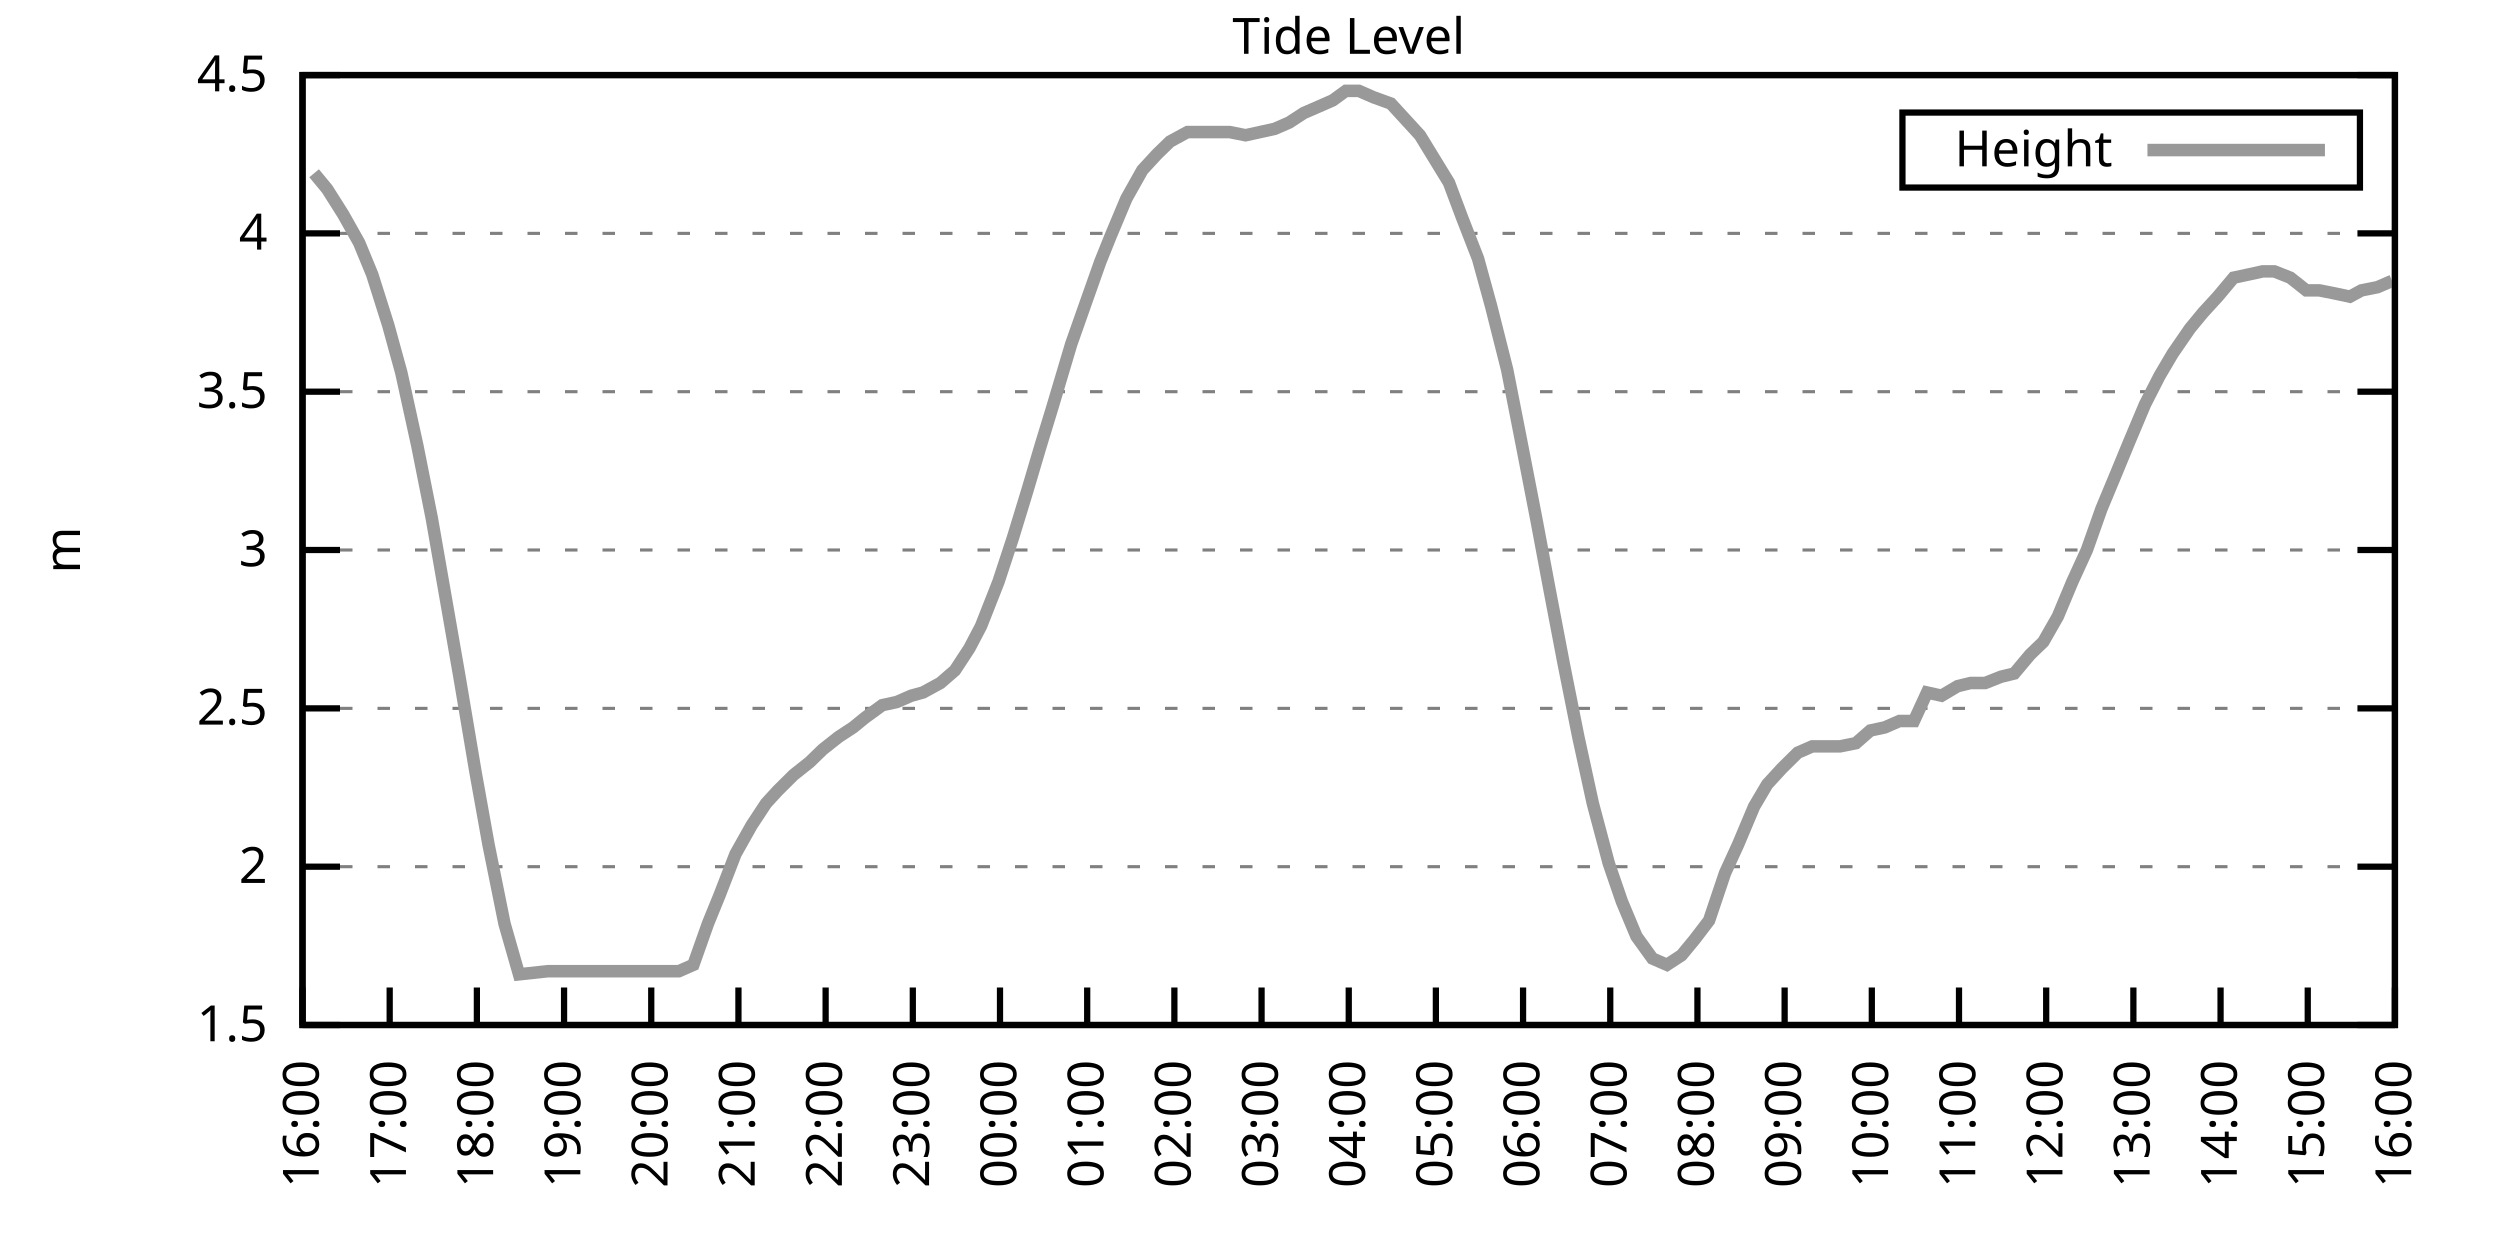
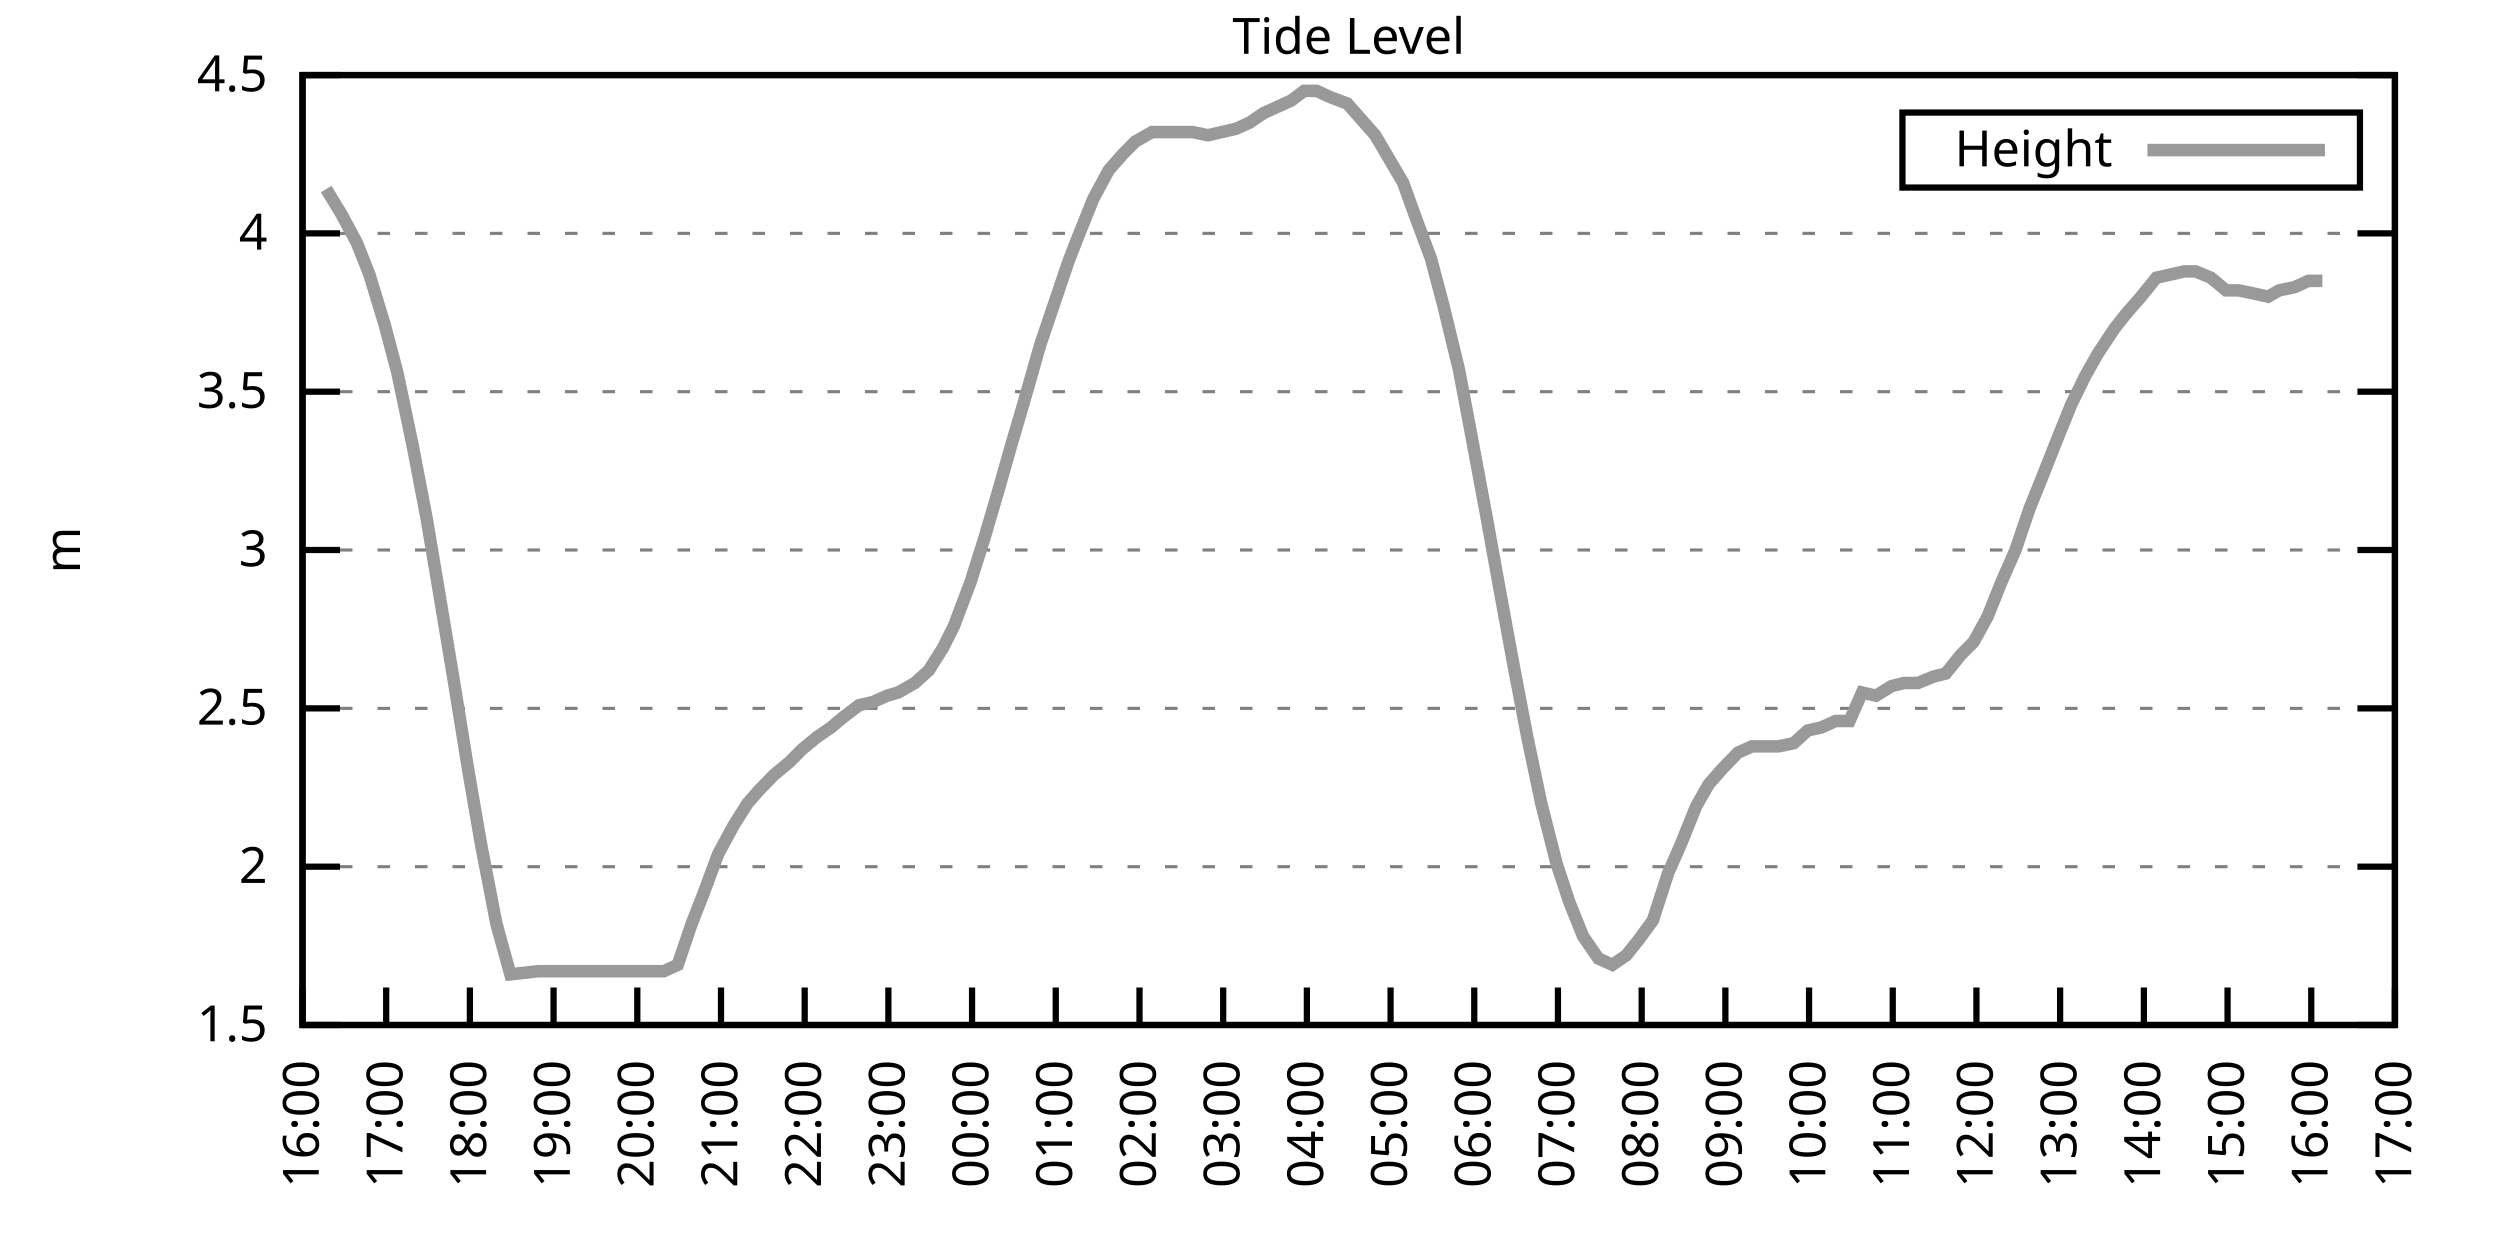
<svg xmlns="http://www.w3.org/2000/svg" xmlns:xlink="http://www.w3.org/1999/xlink" width="400" height="200" viewBox="0 0 400 200">
  <g id="gnuplot_canvas">
    <rect x="0" y="0" width="400" height="200" fill="none" />
    <defs>
      <circle id="gpDot" r="0.5" stroke-width="0.5" stroke="currentColor" />
      <path id="gpPt0" stroke-width="0.333" stroke="currentColor" d="M-1,0 h2 M0,-1 v2" />
      <path id="gpPt1" stroke-width="0.333" stroke="currentColor" d="M-1,-1 L1,1 M1,-1 L-1,1" />
      <path id="gpPt2" stroke-width="0.333" stroke="currentColor" d="M-1,0 L1,0 M0,-1 L0,1 M-1,-1 L1,1 M-1,1 L1,-1" />
      <rect id="gpPt3" stroke-width="0.333" stroke="currentColor" x="-1" y="-1" width="2" height="2" />
      <rect id="gpPt4" stroke-width="0.333" stroke="currentColor" fill="currentColor" x="-1" y="-1" width="2" height="2" />
      <circle id="gpPt5" stroke-width="0.333" stroke="currentColor" cx="0" cy="0" r="1" />
      <use xlink:href="#gpPt5" id="gpPt6" fill="currentColor" stroke="none" />
      <path id="gpPt7" stroke-width="0.333" stroke="currentColor" d="M0,-1.33 L-1.33,0.67 L1.33,0.67 z" />
      <use xlink:href="#gpPt7" id="gpPt8" fill="currentColor" stroke="none" />
      <use xlink:href="#gpPt7" id="gpPt9" stroke="currentColor" transform="rotate(180)" />
      <use xlink:href="#gpPt9" id="gpPt10" fill="currentColor" stroke="none" />
      <use xlink:href="#gpPt3" id="gpPt11" stroke="currentColor" transform="rotate(45)" />
      <use xlink:href="#gpPt11" id="gpPt12" fill="currentColor" stroke="none" />
      <path id="gpPt13" stroke-width="0.333" stroke="currentColor" d="M0,1.330 L1.265,0.411 L0.782,-1.067 L-0.782,-1.076 L-1.265,0.411 z" />
      <use xlink:href="#gpPt13" id="gpPt14" fill="currentColor" stroke="none" />
      <filter id="textbox" filterUnits="objectBoundingBox" x="0" y="0" height="1" width="1">
        <feFlood flood-color="white" flood-opacity="1" result="bgnd" />
        <feComposite in="SourceGraphic" in2="bgnd" operator="atop" />
      </filter>
      <filter id="greybox" filterUnits="objectBoundingBox" x="0" y="0" height="1" width="1">
        <feFlood flood-color="lightgrey" flood-opacity="1" result="grey" />
        <feComposite in="SourceGraphic" in2="grey" operator="atop" />
      </filter>
    </defs>
    <g fill="none" color="white" stroke="currentColor" stroke-width="1.00" stroke-linecap="butt" stroke-linejoin="miter">
</g>
    <g fill="none" color="black" stroke="currentColor" stroke-width="1.00" stroke-linecap="butt" stroke-linejoin="miter">
      <g stroke="none" shape-rendering="crispEdges">
        <polygon fill="rgb(255, 255, 255)" points="48.40,164.00 383.18,164.00 383.18,12.02 48.40,12.02 " />
      </g>
    </g>
    <g fill="none" color="black" stroke="currentColor" stroke-width="1.00" stroke-linecap="butt" stroke-linejoin="miter">
</g>
    <g fill="none" color="black" stroke="black" stroke-width="0.50" stroke-linecap="butt" stroke-linejoin="miter">
</g>
    <g fill="none" color="gray" stroke="currentColor" stroke-width="0.50" stroke-linecap="butt" stroke-linejoin="miter">
      <path stroke="gray" stroke-dasharray="2,4" class="gridline" d="M48.40,164.00 L383.19,164.00  " />
    </g>
    <g fill="none" color="gray" stroke="gray" stroke-width="1.00" stroke-linecap="butt" stroke-linejoin="miter">
</g>
    <g fill="none" color="black" stroke="currentColor" stroke-width="1.00" stroke-linecap="butt" stroke-linejoin="miter">
      <path stroke="black" d="M48.40,164.00 L54.40,164.00 M383.19,164.00 L377.19,164.00  " />
      <g transform="translate(42.80,166.60)" stroke="none" fill="black" font-family="Sans" font-size="8.00" text-anchor="end">
        <text>
          <tspan font-family="Sans"> 1.5</tspan>
        </text>
      </g>
    </g>
    <g fill="none" color="black" stroke="currentColor" stroke-width="1.00" stroke-linecap="butt" stroke-linejoin="miter">
</g>
    <g fill="none" color="black" stroke="black" stroke-width="0.50" stroke-linecap="butt" stroke-linejoin="miter">
</g>
    <g fill="none" color="gray" stroke="currentColor" stroke-width="0.50" stroke-linecap="butt" stroke-linejoin="miter">
      <path stroke="gray" stroke-dasharray="2,4" class="gridline" d="M48.40,138.67 L383.19,138.67  " />
    </g>
    <g fill="none" color="gray" stroke="gray" stroke-width="1.00" stroke-linecap="butt" stroke-linejoin="miter">
</g>
    <g fill="none" color="black" stroke="currentColor" stroke-width="1.00" stroke-linecap="butt" stroke-linejoin="miter">
      <path stroke="black" d="M48.40,138.67 L54.40,138.67 M383.19,138.67 L377.19,138.67  " />
      <g transform="translate(42.80,141.27)" stroke="none" fill="black" font-family="Sans" font-size="8.00" text-anchor="end">
        <text>
          <tspan font-family="Sans"> 2</tspan>
        </text>
      </g>
    </g>
    <g fill="none" color="black" stroke="currentColor" stroke-width="1.00" stroke-linecap="butt" stroke-linejoin="miter">
</g>
    <g fill="none" color="black" stroke="black" stroke-width="0.50" stroke-linecap="butt" stroke-linejoin="miter">
</g>
    <g fill="none" color="gray" stroke="currentColor" stroke-width="0.50" stroke-linecap="butt" stroke-linejoin="miter">
      <path stroke="gray" stroke-dasharray="2,4" class="gridline" d="M48.40,113.34 L383.19,113.34  " />
    </g>
    <g fill="none" color="gray" stroke="gray" stroke-width="1.00" stroke-linecap="butt" stroke-linejoin="miter">
</g>
    <g fill="none" color="black" stroke="currentColor" stroke-width="1.00" stroke-linecap="butt" stroke-linejoin="miter">
      <path stroke="black" d="M48.40,113.34 L54.40,113.34 M383.19,113.34 L377.19,113.34  " />
      <g transform="translate(42.80,115.94)" stroke="none" fill="black" font-family="Sans" font-size="8.00" text-anchor="end">
        <text>
          <tspan font-family="Sans"> 2.5</tspan>
        </text>
      </g>
    </g>
    <g fill="none" color="black" stroke="currentColor" stroke-width="1.00" stroke-linecap="butt" stroke-linejoin="miter">
</g>
    <g fill="none" color="black" stroke="black" stroke-width="0.50" stroke-linecap="butt" stroke-linejoin="miter">
</g>
    <g fill="none" color="gray" stroke="currentColor" stroke-width="0.50" stroke-linecap="butt" stroke-linejoin="miter">
      <path stroke="gray" stroke-dasharray="2,4" class="gridline" d="M48.40,88.00 L383.19,88.00  " />
    </g>
    <g fill="none" color="gray" stroke="gray" stroke-width="1.00" stroke-linecap="butt" stroke-linejoin="miter">
</g>
    <g fill="none" color="black" stroke="currentColor" stroke-width="1.00" stroke-linecap="butt" stroke-linejoin="miter">
      <path stroke="black" d="M48.40,88.00 L54.40,88.00 M383.19,88.00 L377.19,88.00  " />
      <g transform="translate(42.80,90.60)" stroke="none" fill="black" font-family="Sans" font-size="8.00" text-anchor="end">
        <text>
          <tspan font-family="Sans"> 3</tspan>
        </text>
      </g>
    </g>
    <g fill="none" color="black" stroke="currentColor" stroke-width="1.00" stroke-linecap="butt" stroke-linejoin="miter">
</g>
    <g fill="none" color="black" stroke="black" stroke-width="0.50" stroke-linecap="butt" stroke-linejoin="miter">
</g>
    <g fill="none" color="gray" stroke="currentColor" stroke-width="0.50" stroke-linecap="butt" stroke-linejoin="miter">
      <path stroke="gray" stroke-dasharray="2,4" class="gridline" d="M48.40,62.67 L383.19,62.67  " />
    </g>
    <g fill="none" color="gray" stroke="gray" stroke-width="1.00" stroke-linecap="butt" stroke-linejoin="miter">
</g>
    <g fill="none" color="black" stroke="currentColor" stroke-width="1.00" stroke-linecap="butt" stroke-linejoin="miter">
      <path stroke="black" d="M48.40,62.67 L54.40,62.67 M383.19,62.67 L377.19,62.67  " />
      <g transform="translate(42.80,65.27)" stroke="none" fill="black" font-family="Sans" font-size="8.00" text-anchor="end">
        <text>
          <tspan font-family="Sans"> 3.5</tspan>
        </text>
      </g>
    </g>
    <g fill="none" color="black" stroke="currentColor" stroke-width="1.00" stroke-linecap="butt" stroke-linejoin="miter">
</g>
    <g fill="none" color="black" stroke="black" stroke-width="0.50" stroke-linecap="butt" stroke-linejoin="miter">
</g>
    <g fill="none" color="gray" stroke="currentColor" stroke-width="0.50" stroke-linecap="butt" stroke-linejoin="miter">
      <path stroke="gray" stroke-dasharray="2,4" class="gridline" d="M48.40,37.34 L383.19,37.34  " />
    </g>
    <g fill="none" color="gray" stroke="gray" stroke-width="1.00" stroke-linecap="butt" stroke-linejoin="miter">
</g>
    <g fill="none" color="black" stroke="currentColor" stroke-width="1.00" stroke-linecap="butt" stroke-linejoin="miter">
      <path stroke="black" d="M48.40,37.34 L54.40,37.34 M383.19,37.34 L377.19,37.34  " />
      <g transform="translate(42.80,39.94)" stroke="none" fill="black" font-family="Sans" font-size="8.00" text-anchor="end">
        <text>
          <tspan font-family="Sans"> 4</tspan>
        </text>
      </g>
    </g>
    <g fill="none" color="black" stroke="currentColor" stroke-width="1.00" stroke-linecap="butt" stroke-linejoin="miter">
</g>
    <g fill="none" color="black" stroke="black" stroke-width="0.50" stroke-linecap="butt" stroke-linejoin="miter">
</g>
    <g fill="none" color="gray" stroke="currentColor" stroke-width="0.50" stroke-linecap="butt" stroke-linejoin="miter">
      <path stroke="gray" stroke-dasharray="2,4" class="gridline" d="M48.40,12.01 L383.19,12.01  " />
    </g>
    <g fill="none" color="gray" stroke="gray" stroke-width="1.00" stroke-linecap="butt" stroke-linejoin="miter">
</g>
    <g fill="none" color="black" stroke="currentColor" stroke-width="1.00" stroke-linecap="butt" stroke-linejoin="miter">
      <path stroke="black" d="M48.40,12.01 L54.40,12.01 M383.19,12.01 L377.19,12.01  " />
      <g transform="translate(42.80,14.61)" stroke="none" fill="black" font-family="Sans" font-size="8.00" text-anchor="end">
        <text>
          <tspan font-family="Sans"> 4.5</tspan>
        </text>
      </g>
    </g>
    <g fill="none" color="black" stroke="currentColor" stroke-width="1.00" stroke-linecap="butt" stroke-linejoin="miter">
      <path stroke="black" d="M48.40,164.00 L48.40,158.00  " />
      <g transform="translate(51.00,169.60) rotate(270.00)" stroke="none" fill="black" font-family="Sans" font-size="8.00" text-anchor="end">
        <text>
          <tspan font-family="Sans">16:00</tspan>
        </text>
      </g>
    </g>
    <g fill="none" color="black" stroke="currentColor" stroke-width="1.00" stroke-linecap="butt" stroke-linejoin="miter">
-       <path stroke="black" d="M62.35,164.00 L62.35,158.00  " />
-       <g transform="translate(64.95,169.60) rotate(270.00)" stroke="none" fill="black" font-family="Sans" font-size="8.00" text-anchor="end">
+       <path stroke="black" d="M61.79,164.00 L61.79,158.00  " />
+       <g transform="translate(64.39,169.60) rotate(270.00)" stroke="none" fill="black" font-family="Sans" font-size="8.00" text-anchor="end">
        <text>
          <tspan font-family="Sans">17:00</tspan>
        </text>
      </g>
    </g>
    <g fill="none" color="black" stroke="currentColor" stroke-width="1.00" stroke-linecap="butt" stroke-linejoin="miter">
-       <path stroke="black" d="M76.30,164.00 L76.30,158.00  " />
-       <g transform="translate(78.90,169.60) rotate(270.00)" stroke="none" fill="black" font-family="Sans" font-size="8.00" text-anchor="end">
+       <path stroke="black" d="M75.18,164.00 L75.18,158.00  " />
+       <g transform="translate(77.78,169.60) rotate(270.00)" stroke="none" fill="black" font-family="Sans" font-size="8.00" text-anchor="end">
        <text>
          <tspan font-family="Sans">18:00</tspan>
        </text>
      </g>
    </g>
    <g fill="none" color="black" stroke="currentColor" stroke-width="1.00" stroke-linecap="butt" stroke-linejoin="miter">
-       <path stroke="black" d="M90.25,164.00 L90.25,158.00  " />
-       <g transform="translate(92.85,169.60) rotate(270.00)" stroke="none" fill="black" font-family="Sans" font-size="8.00" text-anchor="end">
+       <path stroke="black" d="M88.57,164.00 L88.57,158.00  " />
+       <g transform="translate(91.17,169.60) rotate(270.00)" stroke="none" fill="black" font-family="Sans" font-size="8.00" text-anchor="end">
        <text>
          <tspan font-family="Sans">19:00</tspan>
        </text>
      </g>
    </g>
    <g fill="none" color="black" stroke="currentColor" stroke-width="1.00" stroke-linecap="butt" stroke-linejoin="miter">
-       <path stroke="black" d="M104.20,164.00 L104.20,158.00  " />
-       <g transform="translate(106.80,169.60) rotate(270.00)" stroke="none" fill="black" font-family="Sans" font-size="8.00" text-anchor="end">
+       <path stroke="black" d="M101.97,164.00 L101.97,158.00  " />
+       <g transform="translate(104.57,169.60) rotate(270.00)" stroke="none" fill="black" font-family="Sans" font-size="8.00" text-anchor="end">
        <text>
          <tspan font-family="Sans">20:00</tspan>
        </text>
      </g>
    </g>
    <g fill="none" color="black" stroke="currentColor" stroke-width="1.00" stroke-linecap="butt" stroke-linejoin="miter">
-       <path stroke="black" d="M118.15,164.00 L118.15,158.00  " />
-       <g transform="translate(120.75,169.60) rotate(270.00)" stroke="none" fill="black" font-family="Sans" font-size="8.00" text-anchor="end">
+       <path stroke="black" d="M115.36,164.00 L115.36,158.00  " />
+       <g transform="translate(117.96,169.60) rotate(270.00)" stroke="none" fill="black" font-family="Sans" font-size="8.00" text-anchor="end">
        <text>
          <tspan font-family="Sans">21:00</tspan>
        </text>
      </g>
    </g>
    <g fill="none" color="black" stroke="currentColor" stroke-width="1.00" stroke-linecap="butt" stroke-linejoin="miter">
-       <path stroke="black" d="M132.10,164.00 L132.10,158.00  " />
-       <g transform="translate(134.70,169.60) rotate(270.00)" stroke="none" fill="black" font-family="Sans" font-size="8.00" text-anchor="end">
+       <path stroke="black" d="M128.75,164.00 L128.75,158.00  " />
+       <g transform="translate(131.35,169.60) rotate(270.00)" stroke="none" fill="black" font-family="Sans" font-size="8.00" text-anchor="end">
        <text>
          <tspan font-family="Sans">22:00</tspan>
        </text>
      </g>
    </g>
    <g fill="none" color="black" stroke="currentColor" stroke-width="1.00" stroke-linecap="butt" stroke-linejoin="miter">
-       <path stroke="black" d="M146.05,164.00 L146.05,158.00  " />
-       <g transform="translate(148.65,169.60) rotate(270.00)" stroke="none" fill="black" font-family="Sans" font-size="8.00" text-anchor="end">
+       <path stroke="black" d="M142.14,164.00 L142.14,158.00  " />
+       <g transform="translate(144.74,169.60) rotate(270.00)" stroke="none" fill="black" font-family="Sans" font-size="8.00" text-anchor="end">
        <text>
          <tspan font-family="Sans">23:00</tspan>
        </text>
      </g>
    </g>
    <g fill="none" color="black" stroke="currentColor" stroke-width="1.00" stroke-linecap="butt" stroke-linejoin="miter">
-       <path stroke="black" d="M160.00,164.00 L160.00,158.00  " />
-       <g transform="translate(162.60,169.60) rotate(270.00)" stroke="none" fill="black" font-family="Sans" font-size="8.00" text-anchor="end">
+       <path stroke="black" d="M155.53,164.00 L155.53,158.00  " />
+       <g transform="translate(158.13,169.60) rotate(270.00)" stroke="none" fill="black" font-family="Sans" font-size="8.00" text-anchor="end">
        <text>
          <tspan font-family="Sans">00:00</tspan>
        </text>
      </g>
    </g>
    <g fill="none" color="black" stroke="currentColor" stroke-width="1.00" stroke-linecap="butt" stroke-linejoin="miter">
-       <path stroke="black" d="M173.95,164.00 L173.95,158.00  " />
-       <g transform="translate(176.55,169.60) rotate(270.00)" stroke="none" fill="black" font-family="Sans" font-size="8.00" text-anchor="end">
+       <path stroke="black" d="M168.92,164.00 L168.92,158.00  " />
+       <g transform="translate(171.52,169.60) rotate(270.00)" stroke="none" fill="black" font-family="Sans" font-size="8.00" text-anchor="end">
        <text>
          <tspan font-family="Sans">01:00</tspan>
        </text>
      </g>
    </g>
    <g fill="none" color="black" stroke="currentColor" stroke-width="1.00" stroke-linecap="butt" stroke-linejoin="miter">
-       <path stroke="black" d="M187.90,164.00 L187.90,158.00  " />
-       <g transform="translate(190.50,169.60) rotate(270.00)" stroke="none" fill="black" font-family="Sans" font-size="8.00" text-anchor="end">
+       <path stroke="black" d="M182.32,164.00 L182.32,158.00  " />
+       <g transform="translate(184.92,169.60) rotate(270.00)" stroke="none" fill="black" font-family="Sans" font-size="8.00" text-anchor="end">
        <text>
          <tspan font-family="Sans">02:00</tspan>
        </text>
      </g>
    </g>
    <g fill="none" color="black" stroke="currentColor" stroke-width="1.00" stroke-linecap="butt" stroke-linejoin="miter">
-       <path stroke="black" d="M201.85,164.00 L201.85,158.00  " />
-       <g transform="translate(204.45,169.60) rotate(270.00)" stroke="none" fill="black" font-family="Sans" font-size="8.00" text-anchor="end">
+       <path stroke="black" d="M195.71,164.00 L195.71,158.00  " />
+       <g transform="translate(198.31,169.60) rotate(270.00)" stroke="none" fill="black" font-family="Sans" font-size="8.00" text-anchor="end">
        <text>
          <tspan font-family="Sans">03:00</tspan>
        </text>
      </g>
    </g>
    <g fill="none" color="black" stroke="currentColor" stroke-width="1.00" stroke-linecap="butt" stroke-linejoin="miter">
-       <path stroke="black" d="M215.80,164.00 L215.80,158.00  " />
-       <g transform="translate(218.40,169.60) rotate(270.00)" stroke="none" fill="black" font-family="Sans" font-size="8.00" text-anchor="end">
+       <path stroke="black" d="M209.10,164.00 L209.10,158.00  " />
+       <g transform="translate(211.70,169.60) rotate(270.00)" stroke="none" fill="black" font-family="Sans" font-size="8.00" text-anchor="end">
        <text>
          <tspan font-family="Sans">04:00</tspan>
        </text>
      </g>
    </g>
    <g fill="none" color="black" stroke="currentColor" stroke-width="1.00" stroke-linecap="butt" stroke-linejoin="miter">
-       <path stroke="black" d="M229.74,164.00 L229.74,158.00  " />
-       <g transform="translate(232.34,169.60) rotate(270.00)" stroke="none" fill="black" font-family="Sans" font-size="8.00" text-anchor="end">
+       <path stroke="black" d="M222.49,164.00 L222.49,158.00  " />
+       <g transform="translate(225.09,169.60) rotate(270.00)" stroke="none" fill="black" font-family="Sans" font-size="8.00" text-anchor="end">
        <text>
          <tspan font-family="Sans">05:00</tspan>
        </text>
      </g>
    </g>
    <g fill="none" color="black" stroke="currentColor" stroke-width="1.00" stroke-linecap="butt" stroke-linejoin="miter">
-       <path stroke="black" d="M243.69,164.00 L243.69,158.00  " />
-       <g transform="translate(246.29,169.60) rotate(270.00)" stroke="none" fill="black" font-family="Sans" font-size="8.00" text-anchor="end">
+       <path stroke="black" d="M235.88,164.00 L235.88,158.00  " />
+       <g transform="translate(238.48,169.60) rotate(270.00)" stroke="none" fill="black" font-family="Sans" font-size="8.00" text-anchor="end">
        <text>
          <tspan font-family="Sans">06:00</tspan>
        </text>
      </g>
    </g>
    <g fill="none" color="black" stroke="currentColor" stroke-width="1.00" stroke-linecap="butt" stroke-linejoin="miter">
-       <path stroke="black" d="M257.64,164.00 L257.64,158.00  " />
-       <g transform="translate(260.24,169.60) rotate(270.00)" stroke="none" fill="black" font-family="Sans" font-size="8.00" text-anchor="end">
+       <path stroke="black" d="M249.27,164.00 L249.27,158.00  " />
+       <g transform="translate(251.87,169.60) rotate(270.00)" stroke="none" fill="black" font-family="Sans" font-size="8.00" text-anchor="end">
        <text>
          <tspan font-family="Sans">07:00</tspan>
        </text>
      </g>
    </g>
    <g fill="none" color="black" stroke="currentColor" stroke-width="1.00" stroke-linecap="butt" stroke-linejoin="miter">
-       <path stroke="black" d="M271.59,164.00 L271.59,158.00  " />
-       <g transform="translate(274.19,169.60) rotate(270.00)" stroke="none" fill="black" font-family="Sans" font-size="8.00" text-anchor="end">
+       <path stroke="black" d="M262.67,164.00 L262.67,158.00  " />
+       <g transform="translate(265.27,169.60) rotate(270.00)" stroke="none" fill="black" font-family="Sans" font-size="8.00" text-anchor="end">
        <text>
          <tspan font-family="Sans">08:00</tspan>
        </text>
      </g>
    </g>
    <g fill="none" color="black" stroke="currentColor" stroke-width="1.00" stroke-linecap="butt" stroke-linejoin="miter">
-       <path stroke="black" d="M285.54,164.00 L285.54,158.00  " />
-       <g transform="translate(288.14,169.60) rotate(270.00)" stroke="none" fill="black" font-family="Sans" font-size="8.00" text-anchor="end">
+       <path stroke="black" d="M276.06,164.00 L276.06,158.00  " />
+       <g transform="translate(278.66,169.60) rotate(270.00)" stroke="none" fill="black" font-family="Sans" font-size="8.00" text-anchor="end">
        <text>
          <tspan font-family="Sans">09:00</tspan>
        </text>
      </g>
    </g>
    <g fill="none" color="black" stroke="currentColor" stroke-width="1.00" stroke-linecap="butt" stroke-linejoin="miter">
-       <path stroke="black" d="M299.49,164.00 L299.49,158.00  " />
-       <g transform="translate(302.09,169.60) rotate(270.00)" stroke="none" fill="black" font-family="Sans" font-size="8.00" text-anchor="end">
+       <path stroke="black" d="M289.45,164.00 L289.45,158.00  " />
+       <g transform="translate(292.05,169.60) rotate(270.00)" stroke="none" fill="black" font-family="Sans" font-size="8.00" text-anchor="end">
        <text>
          <tspan font-family="Sans">10:00</tspan>
        </text>
      </g>
    </g>
    <g fill="none" color="black" stroke="currentColor" stroke-width="1.00" stroke-linecap="butt" stroke-linejoin="miter">
-       <path stroke="black" d="M313.44,164.00 L313.44,158.00  " />
-       <g transform="translate(316.04,169.60) rotate(270.00)" stroke="none" fill="black" font-family="Sans" font-size="8.00" text-anchor="end">
+       <path stroke="black" d="M302.84,164.00 L302.84,158.00  " />
+       <g transform="translate(305.44,169.60) rotate(270.00)" stroke="none" fill="black" font-family="Sans" font-size="8.00" text-anchor="end">
        <text>
          <tspan font-family="Sans">11:00</tspan>
        </text>
      </g>
    </g>
    <g fill="none" color="black" stroke="currentColor" stroke-width="1.00" stroke-linecap="butt" stroke-linejoin="miter">
-       <path stroke="black" d="M327.39,164.00 L327.39,158.00  " />
-       <g transform="translate(329.99,169.60) rotate(270.00)" stroke="none" fill="black" font-family="Sans" font-size="8.00" text-anchor="end">
+       <path stroke="black" d="M316.23,164.00 L316.23,158.00  " />
+       <g transform="translate(318.83,169.60) rotate(270.00)" stroke="none" fill="black" font-family="Sans" font-size="8.00" text-anchor="end">
        <text>
          <tspan font-family="Sans">12:00</tspan>
        </text>
      </g>
    </g>
    <g fill="none" color="black" stroke="currentColor" stroke-width="1.00" stroke-linecap="butt" stroke-linejoin="miter">
-       <path stroke="black" d="M341.34,164.00 L341.34,158.00  " />
-       <g transform="translate(343.94,169.60) rotate(270.00)" stroke="none" fill="black" font-family="Sans" font-size="8.00" text-anchor="end">
+       <path stroke="black" d="M329.62,164.00 L329.62,158.00  " />
+       <g transform="translate(332.22,169.60) rotate(270.00)" stroke="none" fill="black" font-family="Sans" font-size="8.00" text-anchor="end">
        <text>
          <tspan font-family="Sans">13:00</tspan>
        </text>
      </g>
    </g>
    <g fill="none" color="black" stroke="currentColor" stroke-width="1.00" stroke-linecap="butt" stroke-linejoin="miter">
-       <path stroke="black" d="M355.29,164.00 L355.29,158.00  " />
-       <g transform="translate(357.89,169.60) rotate(270.00)" stroke="none" fill="black" font-family="Sans" font-size="8.00" text-anchor="end">
+       <path stroke="black" d="M343.02,164.00 L343.02,158.00  " />
+       <g transform="translate(345.62,169.60) rotate(270.00)" stroke="none" fill="black" font-family="Sans" font-size="8.00" text-anchor="end">
        <text>
          <tspan font-family="Sans">14:00</tspan>
        </text>
      </g>
    </g>
    <g fill="none" color="black" stroke="currentColor" stroke-width="1.00" stroke-linecap="butt" stroke-linejoin="miter">
-       <path stroke="black" d="M369.24,164.00 L369.24,158.00  " />
-       <g transform="translate(371.84,169.60) rotate(270.00)" stroke="none" fill="black" font-family="Sans" font-size="8.00" text-anchor="end">
+       <path stroke="black" d="M356.41,164.00 L356.41,158.00  " />
+       <g transform="translate(359.01,169.60) rotate(270.00)" stroke="none" fill="black" font-family="Sans" font-size="8.00" text-anchor="end">
        <text>
          <tspan font-family="Sans">15:00</tspan>
+         </text>
+       </g>
+     </g>
+     <g fill="none" color="black" stroke="currentColor" stroke-width="1.00" stroke-linecap="butt" stroke-linejoin="miter">
+       <path stroke="black" d="M369.80,164.00 L369.80,158.00  " />
+       <g transform="translate(372.40,169.60) rotate(270.00)" stroke="none" fill="black" font-family="Sans" font-size="8.00" text-anchor="end">
+         <text>
+           <tspan font-family="Sans">16:00</tspan>
        </text>
      </g>
    </g>
    <g fill="none" color="black" stroke="currentColor" stroke-width="1.00" stroke-linecap="butt" stroke-linejoin="miter">
      <path stroke="black" d="M383.19,164.00 L383.19,158.00  " />
      <g transform="translate(385.79,169.60) rotate(270.00)" stroke="none" fill="black" font-family="Sans" font-size="8.00" text-anchor="end">
        <text>
-           <tspan font-family="Sans">16:00</tspan>
+           <tspan font-family="Sans">17:00</tspan>
        </text>
      </g>
    </g>
    <g fill="none" color="black" stroke="currentColor" stroke-width="1.00" stroke-linecap="butt" stroke-linejoin="miter">
</g>
    <g fill="none" color="black" stroke="currentColor" stroke-width="1.00" stroke-linecap="butt" stroke-linejoin="miter">
      <path stroke="black" d="M48.40,12.01 L48.40,164.00 L383.19,164.00 L383.19,12.01 L48.40,12.01 Z  " />
    </g>
    <g fill="none" color="black" stroke="currentColor" stroke-width="1.00" stroke-linecap="butt" stroke-linejoin="miter">
</g>
    <g fill="none" color="black" stroke="currentColor" stroke-width="1.00" stroke-linecap="butt" stroke-linejoin="miter">
      <path stroke="black" d="M304.39,30.01 L304.39,18.01 L377.59,18.01 L377.59,30.01 L304.39,30.01 Z  " />
    </g>
    <g id="Tide_level_plot_1">
      <g fill="none" color="white" stroke="black" stroke-width="2.00" stroke-linecap="butt" stroke-linejoin="miter">
</g>
      <g fill="none" color="black" stroke="currentColor" stroke-width="2.00" stroke-linecap="butt" stroke-linejoin="miter">
        <g transform="translate(337.99,26.61)" stroke="none" fill="black" font-family="Sans" font-size="8.00" text-anchor="end">
          <text>
            <tspan font-family="Sans">Height</tspan>
          </text>
        </g>
      </g>
      <g fill="none" color="black" stroke="currentColor" stroke-width="2.00" stroke-linecap="butt" stroke-linejoin="miter">
-         <path stroke="rgb(153, 153, 153)" d="M343.59,24.01 L371.99,24.01 M50.26,27.72 L52.35,30.25 L54.91,34.30 L57.47,38.86 L59.56,43.93 L62.12,52.03   L64.21,59.63 L66.77,71.29 L69.09,82.94 L70.95,93.58 L73.51,108.27 L76.07,123.47 L78.16,135.12 L80.72,147.79   L83.04,155.89 L87.69,155.39 L89.55,155.39 L92.34,155.39 L94.67,155.39 L96.76,155.39 L99.08,155.39 L101.64,155.39   L103.73,155.39 L106.29,155.39 L108.62,155.39 L110.94,154.37 L113.27,147.79 L115.13,143.23 L117.68,136.64 L120.24,132.08   L122.57,128.54 L124.43,126.51 L126.98,123.98 L129.54,121.95 L131.63,119.92 L134.19,117.90 L136.51,116.38 L138.37,114.86   L141.16,112.83 L143.49,112.32 L145.81,111.31 L147.67,110.80 L150.46,109.28 L152.79,107.26 L155.11,103.71 L156.97,100.16   L159.76,93.07 L162.09,85.98 L164.41,78.38 L166.51,71.29 L168.37,65.21 L171.39,55.07 L173.71,48.49 L176.04,41.90   L177.67,37.85 L180.22,31.77 L182.78,27.21 L185.11,24.68 L187.20,22.65 L189.99,21.13 L191.85,21.13 L194.17,21.13   L196.73,21.13 L199.29,21.64 L201.61,21.13 L203.94,20.62 L206.26,19.61 L208.59,18.09 L210.91,17.08 L213.24,16.06   L215.33,14.54 L217.42,14.54 L219.75,15.56 L222.54,16.57 L224.86,19.10 L227.19,21.64 L229.05,24.68 L231.84,29.24   L233.93,34.81 L236.49,41.39 L238.58,48.99 L241.14,59.13 L243.23,69.77 L245.79,82.94 L247.88,94.08 L250.20,106.24   L252.53,117.90 L254.85,128.54 L257.41,138.16 L259.50,144.24 L261.83,149.81 L264.39,153.36 L266.71,154.37 L269.04,152.85   L271.13,150.32 L273.45,147.28 L276.01,139.68 L278.10,135.12 L280.66,129.04 L282.75,125.50 L285.08,122.96 L287.64,120.43   L289.96,119.42 L292.05,119.42 L294.38,119.42 L296.94,118.91 L299.26,116.88 L301.58,116.38 L303.91,115.36 L306.23,115.36   L308.33,110.80 L310.65,111.31 L313.21,109.79 L315.30,109.28 L317.63,109.28 L320.18,108.27 L322.28,107.76 L324.83,104.72   L326.93,102.70 L329.25,98.64 L331.58,93.07 L333.90,88.00 L336.23,81.42 L338.55,75.85 L340.64,70.78 L343.20,64.70   L345.53,60.14 L347.62,56.59 L350.41,52.54 L352.50,50.01 L354.83,47.47 L357.38,44.43 L359.71,43.93 L362.03,43.42   L363.89,43.42 L366.45,44.43 L369.01,46.46 L371.10,46.46 L373.66,46.97 L375.98,47.47 L377.84,46.46 L380.40,45.95   L382.73,44.94  " />
+         <path stroke="rgb(153, 153, 153)" d="M343.59,24.01 L371.99,24.01 M52.19,30.25 L54.65,34.30 L57.10,38.86 L59.11,43.93 L61.57,52.03 L63.58,59.63   L66.03,71.29 L68.26,82.94 L70.05,93.58 L72.50,108.27 L74.96,123.47 L76.97,135.12 L79.42,147.79 L81.66,155.89   L86.12,155.39 L87.91,155.39 L90.58,155.39 L92.82,155.39 L94.82,155.39 L97.06,155.39 L99.51,155.39 L101.52,155.39   L103.98,155.39 L106.21,155.39 L108.44,154.37 L110.67,147.79 L112.46,143.23 L114.91,136.64 L117.37,132.08 L119.60,128.54   L121.38,126.51 L123.84,123.98 L126.29,121.95 L128.30,119.92 L130.76,117.90 L132.99,116.38 L134.78,114.86 L137.45,112.83   L139.69,112.32 L141.92,111.31 L143.70,110.80 L146.38,109.28 L148.61,107.26 L150.85,103.71 L152.63,100.16 L155.31,93.07   L157.54,85.98 L159.77,78.38 L161.78,71.29 L163.57,65.21 L166.47,55.07 L168.70,48.49 L170.93,41.90 L172.50,37.85   L174.95,31.77 L177.41,27.21 L179.64,24.68 L181.65,22.65 L184.32,21.13 L186.11,21.13 L188.34,21.13 L190.80,21.13   L193.25,21.64 L195.48,21.13 L197.72,20.62 L199.95,19.61 L202.18,18.09 L204.41,17.08 L206.64,16.06 L208.65,14.54   L210.66,14.54 L212.89,15.56 L215.57,16.57 L217.80,19.10 L220.04,21.64 L221.82,24.68 L224.50,29.24 L226.51,34.81   L228.96,41.39 L230.97,48.99 L233.43,59.13 L235.44,69.77 L237.89,82.94 L239.90,94.08 L242.13,106.24 L244.36,117.90   L246.60,128.54 L249.05,138.16 L251.06,144.24 L253.29,149.81 L255.75,153.36 L257.98,154.37 L260.21,152.85 L262.22,150.32   L264.45,147.28 L266.91,139.68 L268.92,135.12 L271.37,129.04 L273.38,125.50 L275.61,122.96 L278.07,120.43 L280.30,119.42   L282.31,119.42 L284.54,119.42 L286.99,118.91 L289.23,116.88 L291.46,116.38 L293.69,115.36 L295.92,115.36 L297.93,110.80   L300.16,111.31 L302.62,109.79 L304.63,109.28 L306.86,109.28 L309.31,108.27 L311.32,107.76 L313.78,104.72 L315.79,102.70   L318.02,98.64 L320.25,93.07 L322.48,88.00 L324.71,81.42 L326.95,75.85 L328.95,70.78 L331.41,64.70 L333.64,60.14   L335.65,56.59 L338.33,52.54 L340.34,50.01 L342.57,47.47 L345.02,44.43 L347.26,43.93 L349.49,43.42 L351.27,43.42   L353.73,44.43 L356.18,46.46 L358.19,46.46 L360.65,46.97 L362.88,47.47 L364.66,46.46 L367.12,45.95 L369.35,44.94   L371.58,44.94  " />
      </g>
    </g>
    <g fill="none" color="black" stroke="currentColor" stroke-width="2.00" stroke-linecap="butt" stroke-linejoin="miter">
</g>
    <g fill="none" color="black" stroke="black" stroke-width="1.00" stroke-linecap="butt" stroke-linejoin="miter">
</g>
    <g fill="none" color="black" stroke="currentColor" stroke-width="1.00" stroke-linecap="butt" stroke-linejoin="miter">
      <path stroke="black" d="M48.40,12.01 L48.40,164.00 L383.19,164.00 L383.19,12.01 L48.40,12.01 Z  " />
      <g transform="translate(12.80,88.01) rotate(270.00)" stroke="none" fill="black" font-family="Sans" font-size="8.00" text-anchor="middle">
        <text>
          <tspan font-family="Sans">m</tspan>
        </text>
      </g>
    </g>
    <g fill="none" color="black" stroke="currentColor" stroke-width="1.00" stroke-linecap="butt" stroke-linejoin="miter">
</g>
    <g fill="none" color="black" stroke="currentColor" stroke-width="1.00" stroke-linecap="butt" stroke-linejoin="miter">
      <g transform="translate(215.79,8.61)" stroke="none" fill="black" font-family="Sans" font-size="8.00" text-anchor="middle">
        <text>
          <tspan font-family="Sans">Tide Level</tspan>
        </text>
      </g>
    </g>
    <g fill="none" color="black" stroke="currentColor" stroke-width="1.00" stroke-linecap="butt" stroke-linejoin="miter">
</g>
  </g>
</svg>
